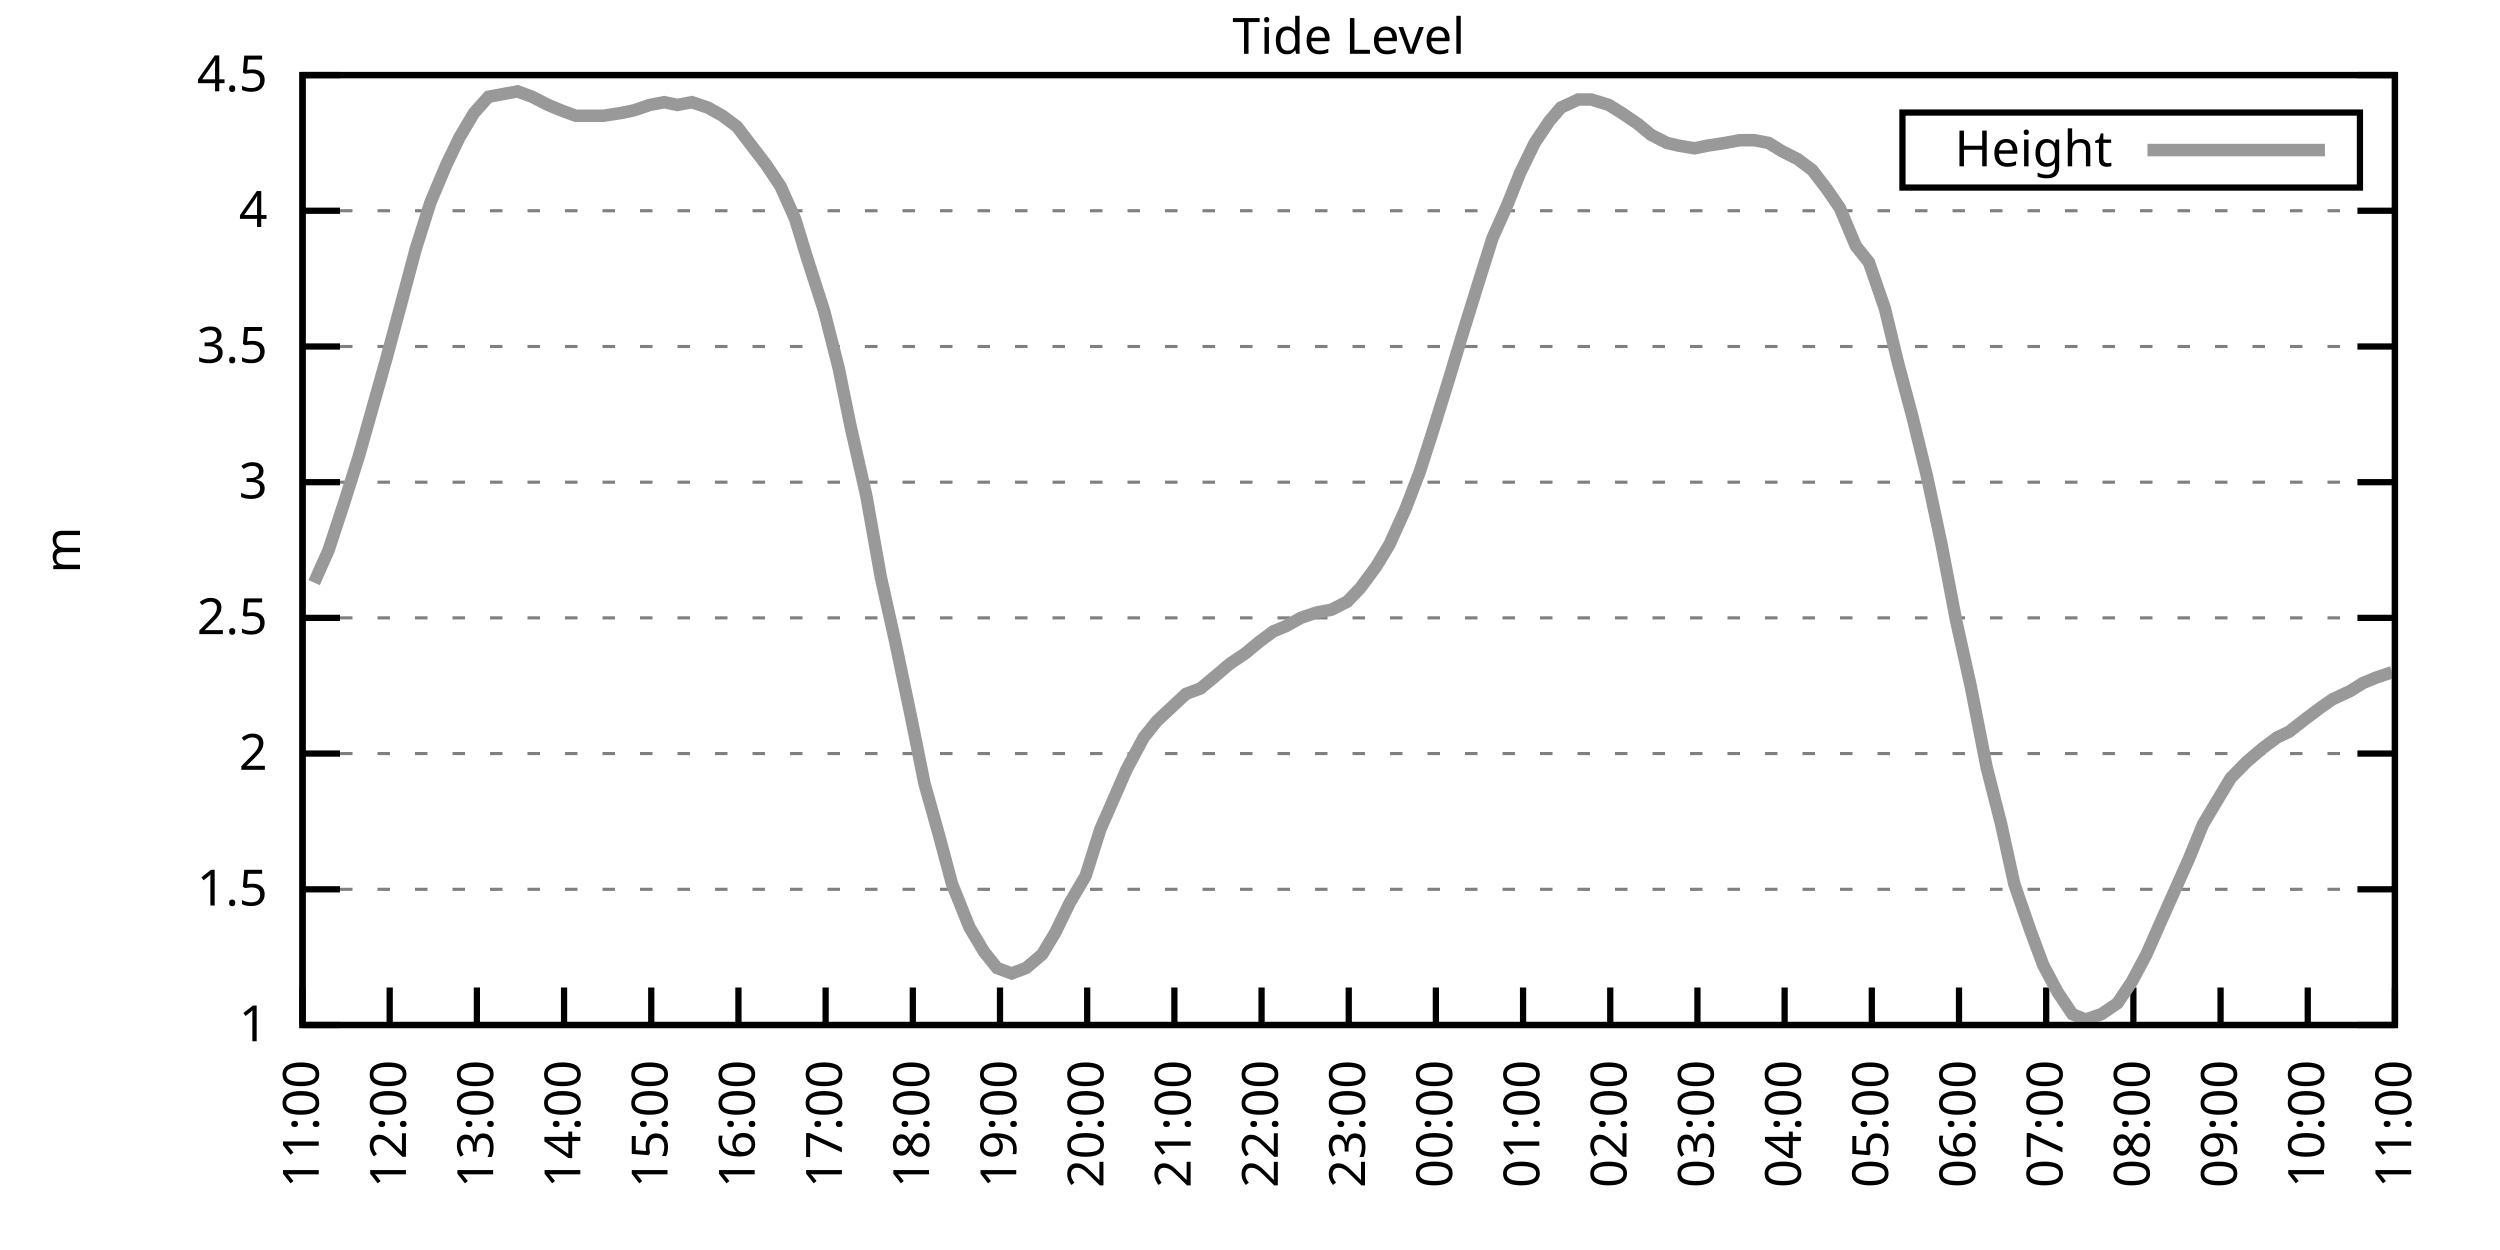
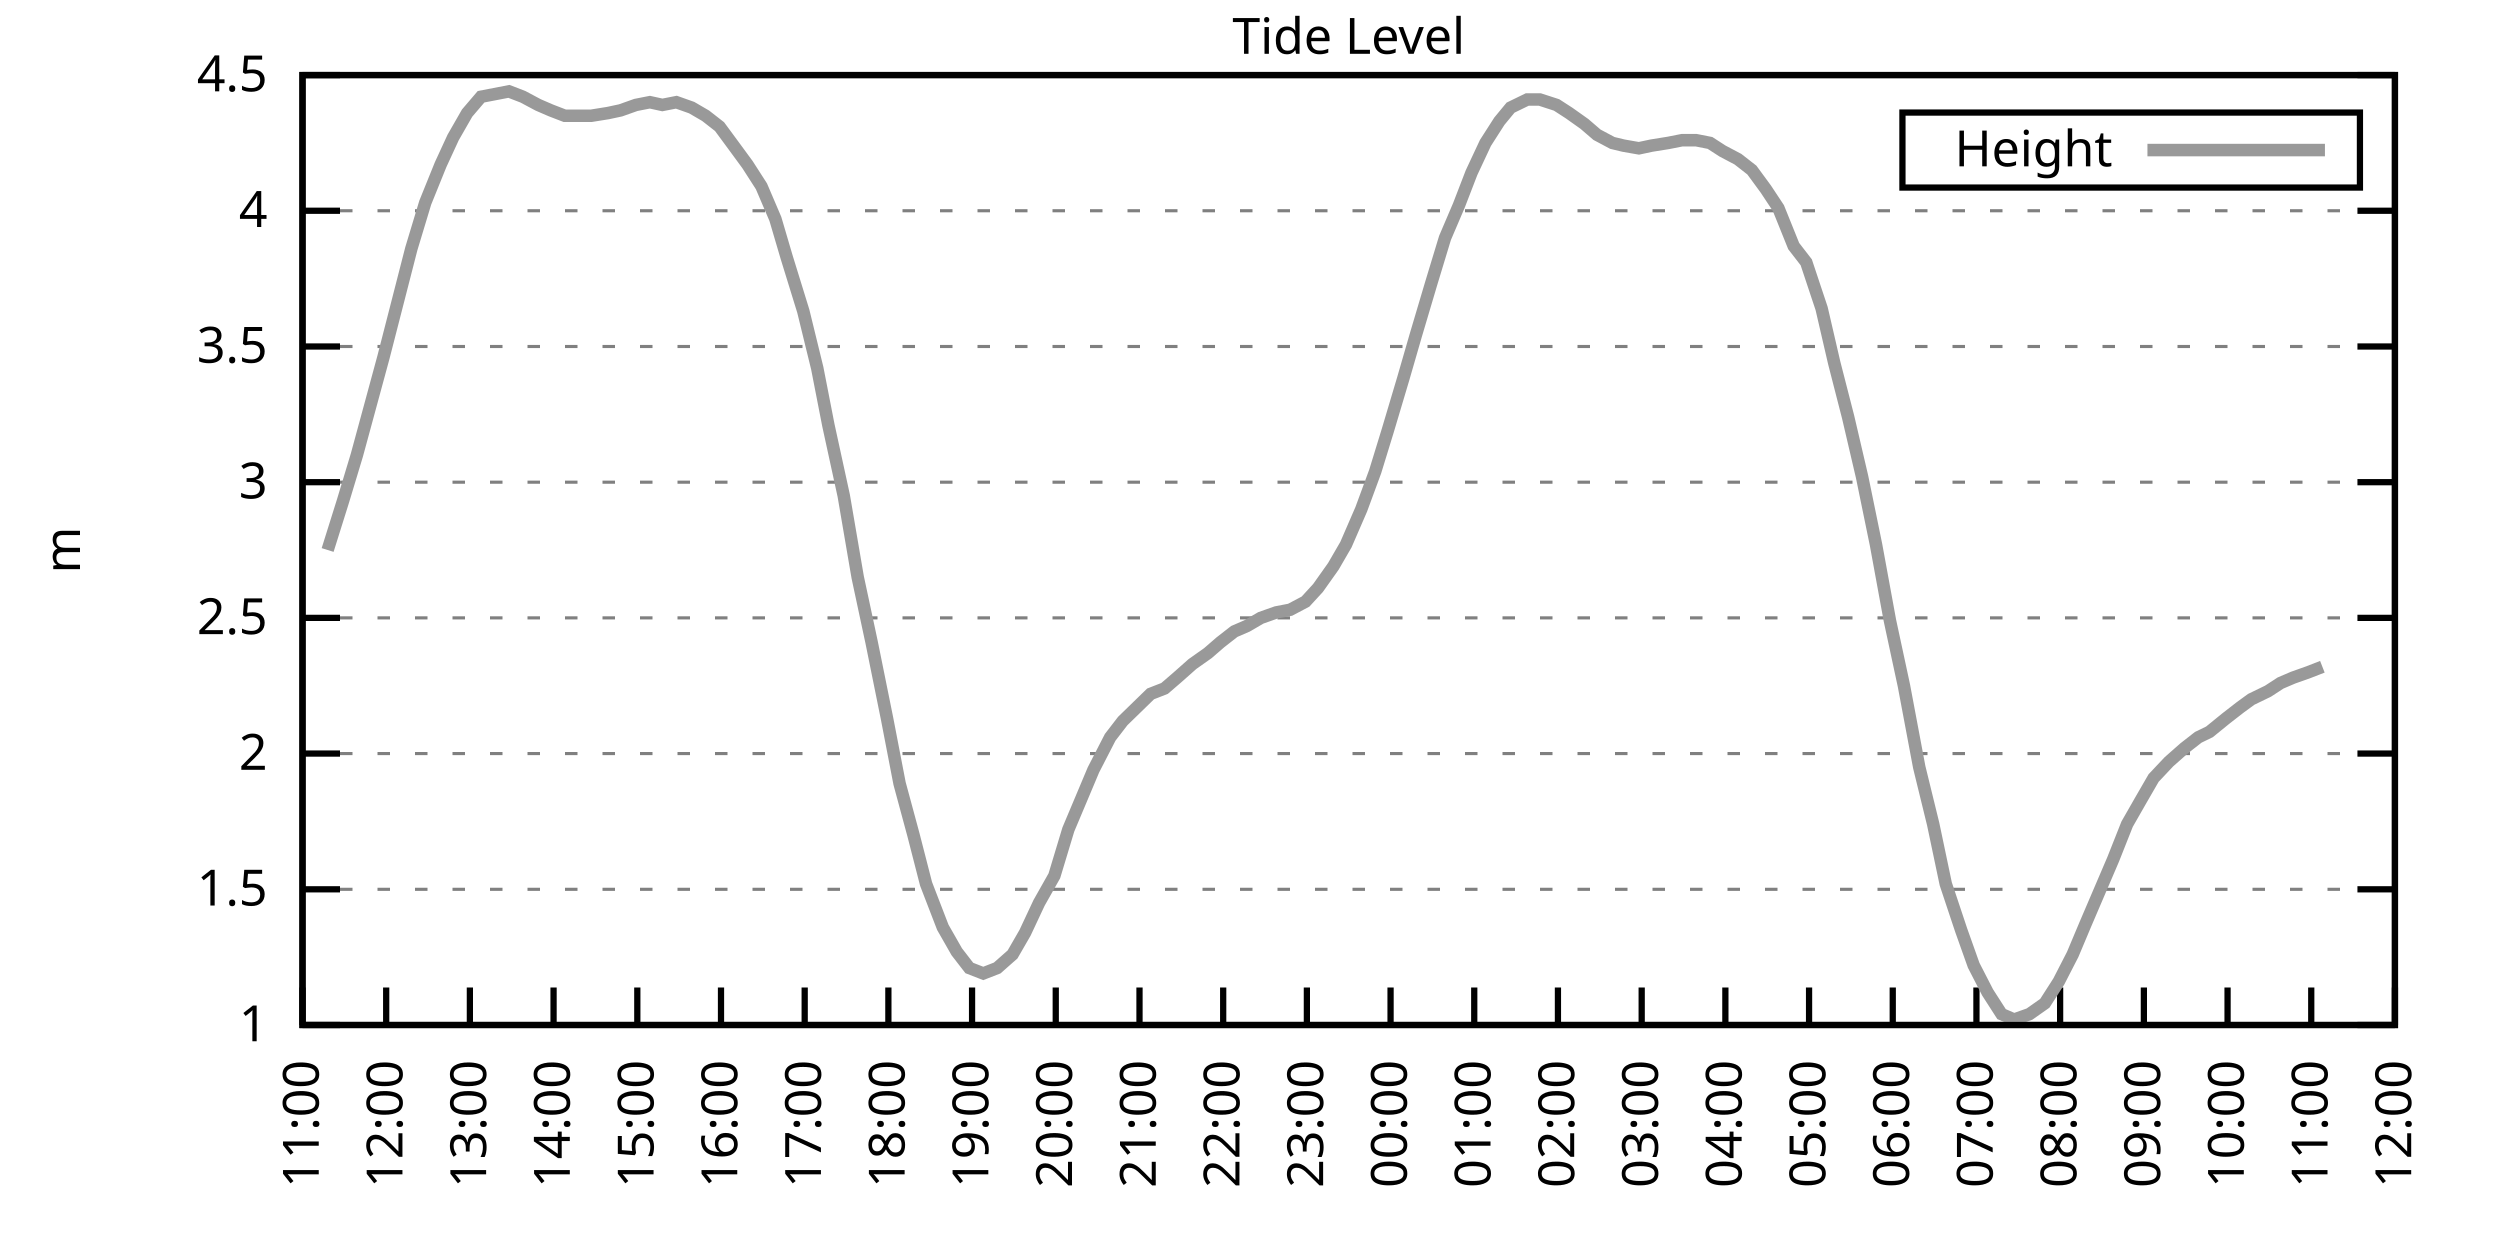
<svg xmlns="http://www.w3.org/2000/svg" xmlns:xlink="http://www.w3.org/1999/xlink" width="400" height="200" viewBox="0 0 400 200">
  <g id="gnuplot_canvas">
    <rect x="0" y="0" width="400" height="200" fill="none" />
    <defs>
      <circle id="gpDot" r="0.5" stroke-width="0.5" stroke="currentColor" />
      <path id="gpPt0" stroke-width="0.333" stroke="currentColor" d="M-1,0 h2 M0,-1 v2" />
      <path id="gpPt1" stroke-width="0.333" stroke="currentColor" d="M-1,-1 L1,1 M1,-1 L-1,1" />
      <path id="gpPt2" stroke-width="0.333" stroke="currentColor" d="M-1,0 L1,0 M0,-1 L0,1 M-1,-1 L1,1 M-1,1 L1,-1" />
      <rect id="gpPt3" stroke-width="0.333" stroke="currentColor" x="-1" y="-1" width="2" height="2" />
      <rect id="gpPt4" stroke-width="0.333" stroke="currentColor" fill="currentColor" x="-1" y="-1" width="2" height="2" />
      <circle id="gpPt5" stroke-width="0.333" stroke="currentColor" cx="0" cy="0" r="1" />
      <use xlink:href="#gpPt5" id="gpPt6" fill="currentColor" stroke="none" />
      <path id="gpPt7" stroke-width="0.333" stroke="currentColor" d="M0,-1.33 L-1.33,0.67 L1.33,0.67 z" />
      <use xlink:href="#gpPt7" id="gpPt8" fill="currentColor" stroke="none" />
      <use xlink:href="#gpPt7" id="gpPt9" stroke="currentColor" transform="rotate(180)" />
      <use xlink:href="#gpPt9" id="gpPt10" fill="currentColor" stroke="none" />
      <use xlink:href="#gpPt3" id="gpPt11" stroke="currentColor" transform="rotate(45)" />
      <use xlink:href="#gpPt11" id="gpPt12" fill="currentColor" stroke="none" />
      <path id="gpPt13" stroke-width="0.333" stroke="currentColor" d="M0,1.330 L1.265,0.411 L0.782,-1.067 L-0.782,-1.076 L-1.265,0.411 z" />
      <use xlink:href="#gpPt13" id="gpPt14" fill="currentColor" stroke="none" />
      <filter id="textbox" filterUnits="objectBoundingBox" x="0" y="0" height="1" width="1">
        <feFlood flood-color="white" flood-opacity="1" result="bgnd" />
        <feComposite in="SourceGraphic" in2="bgnd" operator="atop" />
      </filter>
      <filter id="greybox" filterUnits="objectBoundingBox" x="0" y="0" height="1" width="1">
        <feFlood flood-color="lightgrey" flood-opacity="1" result="grey" />
        <feComposite in="SourceGraphic" in2="grey" operator="atop" />
      </filter>
    </defs>
    <g fill="none" color="white" stroke="currentColor" stroke-width="1.00" stroke-linecap="butt" stroke-linejoin="miter">
</g>
    <g fill="none" color="black" stroke="currentColor" stroke-width="1.00" stroke-linecap="butt" stroke-linejoin="miter">
      <g stroke="none" shape-rendering="crispEdges">
        <polygon fill="rgb(255, 255, 255)" points="48.40,164.00 383.18,164.00 383.18,12.02 48.40,12.02 " />
      </g>
    </g>
    <g fill="none" color="black" stroke="currentColor" stroke-width="1.00" stroke-linecap="butt" stroke-linejoin="miter">
</g>
    <g fill="none" color="black" stroke="black" stroke-width="0.50" stroke-linecap="butt" stroke-linejoin="miter">
</g>
    <g fill="none" color="gray" stroke="currentColor" stroke-width="0.50" stroke-linecap="butt" stroke-linejoin="miter">
      <path stroke="gray" stroke-dasharray="2,4" class="gridline" d="M48.40,164.00 L383.19,164.00  " />
    </g>
    <g fill="none" color="gray" stroke="gray" stroke-width="1.00" stroke-linecap="butt" stroke-linejoin="miter">
</g>
    <g fill="none" color="black" stroke="currentColor" stroke-width="1.00" stroke-linecap="butt" stroke-linejoin="miter">
      <path stroke="black" d="M48.40,164.00 L54.40,164.00 M383.19,164.00 L377.19,164.00  " />
      <g transform="translate(42.80,166.60)" stroke="none" fill="black" font-family="Sans" font-size="8.00" text-anchor="end">
        <text>
          <tspan font-family="Sans"> 1</tspan>
        </text>
      </g>
    </g>
    <g fill="none" color="black" stroke="currentColor" stroke-width="1.00" stroke-linecap="butt" stroke-linejoin="miter">
</g>
    <g fill="none" color="black" stroke="black" stroke-width="0.50" stroke-linecap="butt" stroke-linejoin="miter">
</g>
    <g fill="none" color="gray" stroke="currentColor" stroke-width="0.50" stroke-linecap="butt" stroke-linejoin="miter">
      <path stroke="gray" stroke-dasharray="2,4" class="gridline" d="M48.40,142.29 L383.19,142.29  " />
    </g>
    <g fill="none" color="gray" stroke="gray" stroke-width="1.00" stroke-linecap="butt" stroke-linejoin="miter">
</g>
    <g fill="none" color="black" stroke="currentColor" stroke-width="1.00" stroke-linecap="butt" stroke-linejoin="miter">
      <path stroke="black" d="M48.40,142.29 L54.40,142.29 M383.19,142.29 L377.19,142.29  " />
      <g transform="translate(42.80,144.89)" stroke="none" fill="black" font-family="Sans" font-size="8.00" text-anchor="end">
        <text>
          <tspan font-family="Sans"> 1.5</tspan>
        </text>
      </g>
    </g>
    <g fill="none" color="black" stroke="currentColor" stroke-width="1.00" stroke-linecap="butt" stroke-linejoin="miter">
</g>
    <g fill="none" color="black" stroke="black" stroke-width="0.50" stroke-linecap="butt" stroke-linejoin="miter">
</g>
    <g fill="none" color="gray" stroke="currentColor" stroke-width="0.50" stroke-linecap="butt" stroke-linejoin="miter">
      <path stroke="gray" stroke-dasharray="2,4" class="gridline" d="M48.40,120.57 L383.19,120.57  " />
    </g>
    <g fill="none" color="gray" stroke="gray" stroke-width="1.00" stroke-linecap="butt" stroke-linejoin="miter">
</g>
    <g fill="none" color="black" stroke="currentColor" stroke-width="1.00" stroke-linecap="butt" stroke-linejoin="miter">
      <path stroke="black" d="M48.40,120.57 L54.40,120.57 M383.19,120.57 L377.19,120.57  " />
      <g transform="translate(42.80,123.17)" stroke="none" fill="black" font-family="Sans" font-size="8.00" text-anchor="end">
        <text>
          <tspan font-family="Sans"> 2</tspan>
        </text>
      </g>
    </g>
    <g fill="none" color="black" stroke="currentColor" stroke-width="1.00" stroke-linecap="butt" stroke-linejoin="miter">
</g>
    <g fill="none" color="black" stroke="black" stroke-width="0.50" stroke-linecap="butt" stroke-linejoin="miter">
</g>
    <g fill="none" color="gray" stroke="currentColor" stroke-width="0.50" stroke-linecap="butt" stroke-linejoin="miter">
      <path stroke="gray" stroke-dasharray="2,4" class="gridline" d="M48.40,98.86 L383.19,98.86  " />
    </g>
    <g fill="none" color="gray" stroke="gray" stroke-width="1.00" stroke-linecap="butt" stroke-linejoin="miter">
</g>
    <g fill="none" color="black" stroke="currentColor" stroke-width="1.00" stroke-linecap="butt" stroke-linejoin="miter">
      <path stroke="black" d="M48.40,98.86 L54.40,98.86 M383.19,98.86 L377.19,98.86  " />
      <g transform="translate(42.80,101.46)" stroke="none" fill="black" font-family="Sans" font-size="8.00" text-anchor="end">
        <text>
          <tspan font-family="Sans"> 2.5</tspan>
        </text>
      </g>
    </g>
    <g fill="none" color="black" stroke="currentColor" stroke-width="1.00" stroke-linecap="butt" stroke-linejoin="miter">
</g>
    <g fill="none" color="black" stroke="black" stroke-width="0.50" stroke-linecap="butt" stroke-linejoin="miter">
</g>
    <g fill="none" color="gray" stroke="currentColor" stroke-width="0.50" stroke-linecap="butt" stroke-linejoin="miter">
      <path stroke="gray" stroke-dasharray="2,4" class="gridline" d="M48.40,77.15 L383.19,77.15  " />
    </g>
    <g fill="none" color="gray" stroke="gray" stroke-width="1.00" stroke-linecap="butt" stroke-linejoin="miter">
</g>
    <g fill="none" color="black" stroke="currentColor" stroke-width="1.00" stroke-linecap="butt" stroke-linejoin="miter">
      <path stroke="black" d="M48.40,77.15 L54.40,77.15 M383.19,77.15 L377.19,77.15  " />
      <g transform="translate(42.80,79.75)" stroke="none" fill="black" font-family="Sans" font-size="8.00" text-anchor="end">
        <text>
          <tspan font-family="Sans"> 3</tspan>
        </text>
      </g>
    </g>
    <g fill="none" color="black" stroke="currentColor" stroke-width="1.00" stroke-linecap="butt" stroke-linejoin="miter">
</g>
    <g fill="none" color="black" stroke="black" stroke-width="0.50" stroke-linecap="butt" stroke-linejoin="miter">
</g>
    <g fill="none" color="gray" stroke="currentColor" stroke-width="0.50" stroke-linecap="butt" stroke-linejoin="miter">
      <path stroke="gray" stroke-dasharray="2,4" class="gridline" d="M48.40,55.44 L383.19,55.44  " />
    </g>
    <g fill="none" color="gray" stroke="gray" stroke-width="1.00" stroke-linecap="butt" stroke-linejoin="miter">
</g>
    <g fill="none" color="black" stroke="currentColor" stroke-width="1.00" stroke-linecap="butt" stroke-linejoin="miter">
      <path stroke="black" d="M48.40,55.44 L54.40,55.44 M383.19,55.44 L377.19,55.44  " />
      <g transform="translate(42.80,58.04)" stroke="none" fill="black" font-family="Sans" font-size="8.00" text-anchor="end">
        <text>
          <tspan font-family="Sans"> 3.5</tspan>
        </text>
      </g>
    </g>
    <g fill="none" color="black" stroke="currentColor" stroke-width="1.00" stroke-linecap="butt" stroke-linejoin="miter">
</g>
    <g fill="none" color="black" stroke="black" stroke-width="0.50" stroke-linecap="butt" stroke-linejoin="miter">
</g>
    <g fill="none" color="gray" stroke="currentColor" stroke-width="0.50" stroke-linecap="butt" stroke-linejoin="miter">
      <path stroke="gray" stroke-dasharray="2,4" class="gridline" d="M48.40,33.72 L383.19,33.72  " />
    </g>
    <g fill="none" color="gray" stroke="gray" stroke-width="1.00" stroke-linecap="butt" stroke-linejoin="miter">
</g>
    <g fill="none" color="black" stroke="currentColor" stroke-width="1.00" stroke-linecap="butt" stroke-linejoin="miter">
      <path stroke="black" d="M48.40,33.72 L54.40,33.72 M383.19,33.72 L377.19,33.72  " />
      <g transform="translate(42.80,36.32)" stroke="none" fill="black" font-family="Sans" font-size="8.00" text-anchor="end">
        <text>
          <tspan font-family="Sans"> 4</tspan>
        </text>
      </g>
    </g>
    <g fill="none" color="black" stroke="currentColor" stroke-width="1.00" stroke-linecap="butt" stroke-linejoin="miter">
</g>
    <g fill="none" color="black" stroke="black" stroke-width="0.50" stroke-linecap="butt" stroke-linejoin="miter">
</g>
    <g fill="none" color="gray" stroke="currentColor" stroke-width="0.50" stroke-linecap="butt" stroke-linejoin="miter">
      <path stroke="gray" stroke-dasharray="2,4" class="gridline" d="M48.40,12.01 L383.19,12.01  " />
    </g>
    <g fill="none" color="gray" stroke="gray" stroke-width="1.00" stroke-linecap="butt" stroke-linejoin="miter">
</g>
    <g fill="none" color="black" stroke="currentColor" stroke-width="1.00" stroke-linecap="butt" stroke-linejoin="miter">
      <path stroke="black" d="M48.40,12.01 L54.40,12.01 M383.19,12.01 L377.19,12.01  " />
      <g transform="translate(42.80,14.61)" stroke="none" fill="black" font-family="Sans" font-size="8.00" text-anchor="end">
        <text>
          <tspan font-family="Sans"> 4.5</tspan>
        </text>
      </g>
    </g>
    <g fill="none" color="black" stroke="currentColor" stroke-width="1.00" stroke-linecap="butt" stroke-linejoin="miter">
      <path stroke="black" d="M48.40,164.00 L48.40,158.00  " />
      <g transform="translate(51.00,169.60) rotate(270.00)" stroke="none" fill="black" font-family="Sans" font-size="8.00" text-anchor="end">
        <text>
          <tspan font-family="Sans">11:00</tspan>
        </text>
      </g>
    </g>
    <g fill="none" color="black" stroke="currentColor" stroke-width="1.00" stroke-linecap="butt" stroke-linejoin="miter">
-       <path stroke="black" d="M62.35,164.00 L62.35,158.00  " />
-       <g transform="translate(64.95,169.60) rotate(270.00)" stroke="none" fill="black" font-family="Sans" font-size="8.00" text-anchor="end">
+       <path stroke="black" d="M61.79,164.00 L61.79,158.00  " />
+       <g transform="translate(64.39,169.60) rotate(270.00)" stroke="none" fill="black" font-family="Sans" font-size="8.00" text-anchor="end">
        <text>
          <tspan font-family="Sans">12:00</tspan>
        </text>
      </g>
    </g>
    <g fill="none" color="black" stroke="currentColor" stroke-width="1.00" stroke-linecap="butt" stroke-linejoin="miter">
-       <path stroke="black" d="M76.30,164.00 L76.30,158.00  " />
-       <g transform="translate(78.90,169.60) rotate(270.00)" stroke="none" fill="black" font-family="Sans" font-size="8.00" text-anchor="end">
+       <path stroke="black" d="M75.18,164.00 L75.18,158.00  " />
+       <g transform="translate(77.78,169.60) rotate(270.00)" stroke="none" fill="black" font-family="Sans" font-size="8.00" text-anchor="end">
        <text>
          <tspan font-family="Sans">13:00</tspan>
        </text>
      </g>
    </g>
    <g fill="none" color="black" stroke="currentColor" stroke-width="1.00" stroke-linecap="butt" stroke-linejoin="miter">
-       <path stroke="black" d="M90.25,164.00 L90.25,158.00  " />
-       <g transform="translate(92.85,169.60) rotate(270.00)" stroke="none" fill="black" font-family="Sans" font-size="8.00" text-anchor="end">
+       <path stroke="black" d="M88.57,164.00 L88.57,158.00  " />
+       <g transform="translate(91.17,169.60) rotate(270.00)" stroke="none" fill="black" font-family="Sans" font-size="8.00" text-anchor="end">
        <text>
          <tspan font-family="Sans">14:00</tspan>
        </text>
      </g>
    </g>
    <g fill="none" color="black" stroke="currentColor" stroke-width="1.00" stroke-linecap="butt" stroke-linejoin="miter">
-       <path stroke="black" d="M104.20,164.00 L104.20,158.00  " />
-       <g transform="translate(106.80,169.60) rotate(270.00)" stroke="none" fill="black" font-family="Sans" font-size="8.00" text-anchor="end">
+       <path stroke="black" d="M101.97,164.00 L101.97,158.00  " />
+       <g transform="translate(104.57,169.60) rotate(270.00)" stroke="none" fill="black" font-family="Sans" font-size="8.00" text-anchor="end">
        <text>
          <tspan font-family="Sans">15:00</tspan>
        </text>
      </g>
    </g>
    <g fill="none" color="black" stroke="currentColor" stroke-width="1.00" stroke-linecap="butt" stroke-linejoin="miter">
-       <path stroke="black" d="M118.15,164.00 L118.15,158.00  " />
-       <g transform="translate(120.75,169.60) rotate(270.00)" stroke="none" fill="black" font-family="Sans" font-size="8.00" text-anchor="end">
+       <path stroke="black" d="M115.36,164.00 L115.36,158.00  " />
+       <g transform="translate(117.96,169.60) rotate(270.00)" stroke="none" fill="black" font-family="Sans" font-size="8.00" text-anchor="end">
        <text>
          <tspan font-family="Sans">16:00</tspan>
        </text>
      </g>
    </g>
    <g fill="none" color="black" stroke="currentColor" stroke-width="1.00" stroke-linecap="butt" stroke-linejoin="miter">
-       <path stroke="black" d="M132.10,164.00 L132.10,158.00  " />
-       <g transform="translate(134.70,169.60) rotate(270.00)" stroke="none" fill="black" font-family="Sans" font-size="8.00" text-anchor="end">
+       <path stroke="black" d="M128.75,164.00 L128.75,158.00  " />
+       <g transform="translate(131.35,169.60) rotate(270.00)" stroke="none" fill="black" font-family="Sans" font-size="8.00" text-anchor="end">
        <text>
          <tspan font-family="Sans">17:00</tspan>
        </text>
      </g>
    </g>
    <g fill="none" color="black" stroke="currentColor" stroke-width="1.00" stroke-linecap="butt" stroke-linejoin="miter">
-       <path stroke="black" d="M146.05,164.00 L146.05,158.00  " />
-       <g transform="translate(148.65,169.60) rotate(270.00)" stroke="none" fill="black" font-family="Sans" font-size="8.00" text-anchor="end">
+       <path stroke="black" d="M142.14,164.00 L142.14,158.00  " />
+       <g transform="translate(144.74,169.60) rotate(270.00)" stroke="none" fill="black" font-family="Sans" font-size="8.00" text-anchor="end">
        <text>
          <tspan font-family="Sans">18:00</tspan>
        </text>
      </g>
    </g>
    <g fill="none" color="black" stroke="currentColor" stroke-width="1.00" stroke-linecap="butt" stroke-linejoin="miter">
-       <path stroke="black" d="M160.00,164.00 L160.00,158.00  " />
-       <g transform="translate(162.60,169.60) rotate(270.00)" stroke="none" fill="black" font-family="Sans" font-size="8.00" text-anchor="end">
+       <path stroke="black" d="M155.53,164.00 L155.53,158.00  " />
+       <g transform="translate(158.13,169.60) rotate(270.00)" stroke="none" fill="black" font-family="Sans" font-size="8.00" text-anchor="end">
        <text>
          <tspan font-family="Sans">19:00</tspan>
        </text>
      </g>
    </g>
    <g fill="none" color="black" stroke="currentColor" stroke-width="1.00" stroke-linecap="butt" stroke-linejoin="miter">
-       <path stroke="black" d="M173.95,164.00 L173.95,158.00  " />
-       <g transform="translate(176.55,169.60) rotate(270.00)" stroke="none" fill="black" font-family="Sans" font-size="8.00" text-anchor="end">
+       <path stroke="black" d="M168.92,164.00 L168.92,158.00  " />
+       <g transform="translate(171.52,169.60) rotate(270.00)" stroke="none" fill="black" font-family="Sans" font-size="8.00" text-anchor="end">
        <text>
          <tspan font-family="Sans">20:00</tspan>
        </text>
      </g>
    </g>
    <g fill="none" color="black" stroke="currentColor" stroke-width="1.00" stroke-linecap="butt" stroke-linejoin="miter">
-       <path stroke="black" d="M187.90,164.00 L187.90,158.00  " />
-       <g transform="translate(190.50,169.60) rotate(270.00)" stroke="none" fill="black" font-family="Sans" font-size="8.00" text-anchor="end">
+       <path stroke="black" d="M182.32,164.00 L182.32,158.00  " />
+       <g transform="translate(184.92,169.60) rotate(270.00)" stroke="none" fill="black" font-family="Sans" font-size="8.00" text-anchor="end">
        <text>
          <tspan font-family="Sans">21:00</tspan>
        </text>
      </g>
    </g>
    <g fill="none" color="black" stroke="currentColor" stroke-width="1.00" stroke-linecap="butt" stroke-linejoin="miter">
-       <path stroke="black" d="M201.85,164.00 L201.85,158.00  " />
-       <g transform="translate(204.45,169.60) rotate(270.00)" stroke="none" fill="black" font-family="Sans" font-size="8.00" text-anchor="end">
+       <path stroke="black" d="M195.71,164.00 L195.71,158.00  " />
+       <g transform="translate(198.31,169.60) rotate(270.00)" stroke="none" fill="black" font-family="Sans" font-size="8.00" text-anchor="end">
        <text>
          <tspan font-family="Sans">22:00</tspan>
        </text>
      </g>
    </g>
    <g fill="none" color="black" stroke="currentColor" stroke-width="1.00" stroke-linecap="butt" stroke-linejoin="miter">
-       <path stroke="black" d="M215.80,164.00 L215.80,158.00  " />
-       <g transform="translate(218.40,169.60) rotate(270.00)" stroke="none" fill="black" font-family="Sans" font-size="8.00" text-anchor="end">
+       <path stroke="black" d="M209.10,164.00 L209.10,158.00  " />
+       <g transform="translate(211.70,169.60) rotate(270.00)" stroke="none" fill="black" font-family="Sans" font-size="8.00" text-anchor="end">
        <text>
          <tspan font-family="Sans">23:00</tspan>
        </text>
      </g>
    </g>
    <g fill="none" color="black" stroke="currentColor" stroke-width="1.00" stroke-linecap="butt" stroke-linejoin="miter">
-       <path stroke="black" d="M229.74,164.00 L229.74,158.00  " />
-       <g transform="translate(232.34,169.60) rotate(270.00)" stroke="none" fill="black" font-family="Sans" font-size="8.00" text-anchor="end">
+       <path stroke="black" d="M222.49,164.00 L222.49,158.00  " />
+       <g transform="translate(225.09,169.60) rotate(270.00)" stroke="none" fill="black" font-family="Sans" font-size="8.00" text-anchor="end">
        <text>
          <tspan font-family="Sans">00:00</tspan>
        </text>
      </g>
    </g>
    <g fill="none" color="black" stroke="currentColor" stroke-width="1.00" stroke-linecap="butt" stroke-linejoin="miter">
-       <path stroke="black" d="M243.69,164.00 L243.69,158.00  " />
-       <g transform="translate(246.29,169.60) rotate(270.00)" stroke="none" fill="black" font-family="Sans" font-size="8.00" text-anchor="end">
+       <path stroke="black" d="M235.88,164.00 L235.88,158.00  " />
+       <g transform="translate(238.48,169.60) rotate(270.00)" stroke="none" fill="black" font-family="Sans" font-size="8.00" text-anchor="end">
        <text>
          <tspan font-family="Sans">01:00</tspan>
        </text>
      </g>
    </g>
    <g fill="none" color="black" stroke="currentColor" stroke-width="1.00" stroke-linecap="butt" stroke-linejoin="miter">
-       <path stroke="black" d="M257.64,164.00 L257.64,158.00  " />
-       <g transform="translate(260.24,169.60) rotate(270.00)" stroke="none" fill="black" font-family="Sans" font-size="8.00" text-anchor="end">
+       <path stroke="black" d="M249.27,164.00 L249.27,158.00  " />
+       <g transform="translate(251.87,169.60) rotate(270.00)" stroke="none" fill="black" font-family="Sans" font-size="8.00" text-anchor="end">
        <text>
          <tspan font-family="Sans">02:00</tspan>
        </text>
      </g>
    </g>
    <g fill="none" color="black" stroke="currentColor" stroke-width="1.00" stroke-linecap="butt" stroke-linejoin="miter">
-       <path stroke="black" d="M271.59,164.00 L271.59,158.00  " />
-       <g transform="translate(274.19,169.60) rotate(270.00)" stroke="none" fill="black" font-family="Sans" font-size="8.00" text-anchor="end">
+       <path stroke="black" d="M262.67,164.00 L262.67,158.00  " />
+       <g transform="translate(265.27,169.60) rotate(270.00)" stroke="none" fill="black" font-family="Sans" font-size="8.00" text-anchor="end">
        <text>
          <tspan font-family="Sans">03:00</tspan>
        </text>
      </g>
    </g>
    <g fill="none" color="black" stroke="currentColor" stroke-width="1.00" stroke-linecap="butt" stroke-linejoin="miter">
-       <path stroke="black" d="M285.54,164.00 L285.54,158.00  " />
-       <g transform="translate(288.14,169.60) rotate(270.00)" stroke="none" fill="black" font-family="Sans" font-size="8.00" text-anchor="end">
+       <path stroke="black" d="M276.06,164.00 L276.06,158.00  " />
+       <g transform="translate(278.66,169.60) rotate(270.00)" stroke="none" fill="black" font-family="Sans" font-size="8.00" text-anchor="end">
        <text>
          <tspan font-family="Sans">04:00</tspan>
        </text>
      </g>
    </g>
    <g fill="none" color="black" stroke="currentColor" stroke-width="1.00" stroke-linecap="butt" stroke-linejoin="miter">
-       <path stroke="black" d="M299.49,164.00 L299.49,158.00  " />
-       <g transform="translate(302.09,169.60) rotate(270.00)" stroke="none" fill="black" font-family="Sans" font-size="8.00" text-anchor="end">
+       <path stroke="black" d="M289.45,164.00 L289.45,158.00  " />
+       <g transform="translate(292.05,169.60) rotate(270.00)" stroke="none" fill="black" font-family="Sans" font-size="8.00" text-anchor="end">
        <text>
          <tspan font-family="Sans">05:00</tspan>
        </text>
      </g>
    </g>
    <g fill="none" color="black" stroke="currentColor" stroke-width="1.00" stroke-linecap="butt" stroke-linejoin="miter">
-       <path stroke="black" d="M313.44,164.00 L313.44,158.00  " />
-       <g transform="translate(316.04,169.60) rotate(270.00)" stroke="none" fill="black" font-family="Sans" font-size="8.00" text-anchor="end">
+       <path stroke="black" d="M302.84,164.00 L302.84,158.00  " />
+       <g transform="translate(305.44,169.60) rotate(270.00)" stroke="none" fill="black" font-family="Sans" font-size="8.00" text-anchor="end">
        <text>
          <tspan font-family="Sans">06:00</tspan>
        </text>
      </g>
    </g>
    <g fill="none" color="black" stroke="currentColor" stroke-width="1.00" stroke-linecap="butt" stroke-linejoin="miter">
-       <path stroke="black" d="M327.39,164.00 L327.39,158.00  " />
-       <g transform="translate(329.99,169.60) rotate(270.00)" stroke="none" fill="black" font-family="Sans" font-size="8.00" text-anchor="end">
+       <path stroke="black" d="M316.23,164.00 L316.23,158.00  " />
+       <g transform="translate(318.83,169.60) rotate(270.00)" stroke="none" fill="black" font-family="Sans" font-size="8.00" text-anchor="end">
        <text>
          <tspan font-family="Sans">07:00</tspan>
        </text>
      </g>
    </g>
    <g fill="none" color="black" stroke="currentColor" stroke-width="1.00" stroke-linecap="butt" stroke-linejoin="miter">
-       <path stroke="black" d="M341.34,164.00 L341.34,158.00  " />
-       <g transform="translate(343.94,169.60) rotate(270.00)" stroke="none" fill="black" font-family="Sans" font-size="8.00" text-anchor="end">
+       <path stroke="black" d="M329.62,164.00 L329.62,158.00  " />
+       <g transform="translate(332.22,169.60) rotate(270.00)" stroke="none" fill="black" font-family="Sans" font-size="8.00" text-anchor="end">
        <text>
          <tspan font-family="Sans">08:00</tspan>
        </text>
      </g>
    </g>
    <g fill="none" color="black" stroke="currentColor" stroke-width="1.00" stroke-linecap="butt" stroke-linejoin="miter">
-       <path stroke="black" d="M355.29,164.00 L355.29,158.00  " />
-       <g transform="translate(357.89,169.60) rotate(270.00)" stroke="none" fill="black" font-family="Sans" font-size="8.00" text-anchor="end">
+       <path stroke="black" d="M343.02,164.00 L343.02,158.00  " />
+       <g transform="translate(345.62,169.60) rotate(270.00)" stroke="none" fill="black" font-family="Sans" font-size="8.00" text-anchor="end">
        <text>
          <tspan font-family="Sans">09:00</tspan>
        </text>
      </g>
    </g>
    <g fill="none" color="black" stroke="currentColor" stroke-width="1.00" stroke-linecap="butt" stroke-linejoin="miter">
-       <path stroke="black" d="M369.24,164.00 L369.24,158.00  " />
-       <g transform="translate(371.84,169.60) rotate(270.00)" stroke="none" fill="black" font-family="Sans" font-size="8.00" text-anchor="end">
+       <path stroke="black" d="M356.41,164.00 L356.41,158.00  " />
+       <g transform="translate(359.01,169.60) rotate(270.00)" stroke="none" fill="black" font-family="Sans" font-size="8.00" text-anchor="end">
        <text>
          <tspan font-family="Sans">10:00</tspan>
+         </text>
+       </g>
+     </g>
+     <g fill="none" color="black" stroke="currentColor" stroke-width="1.00" stroke-linecap="butt" stroke-linejoin="miter">
+       <path stroke="black" d="M369.80,164.00 L369.80,158.00  " />
+       <g transform="translate(372.40,169.60) rotate(270.00)" stroke="none" fill="black" font-family="Sans" font-size="8.00" text-anchor="end">
+         <text>
+           <tspan font-family="Sans">11:00</tspan>
        </text>
      </g>
    </g>
    <g fill="none" color="black" stroke="currentColor" stroke-width="1.00" stroke-linecap="butt" stroke-linejoin="miter">
      <path stroke="black" d="M383.19,164.00 L383.19,158.00  " />
      <g transform="translate(385.79,169.60) rotate(270.00)" stroke="none" fill="black" font-family="Sans" font-size="8.00" text-anchor="end">
        <text>
-           <tspan font-family="Sans">11:00</tspan>
+           <tspan font-family="Sans">12:00</tspan>
        </text>
      </g>
    </g>
    <g fill="none" color="black" stroke="currentColor" stroke-width="1.00" stroke-linecap="butt" stroke-linejoin="miter">
</g>
    <g fill="none" color="black" stroke="currentColor" stroke-width="1.00" stroke-linecap="butt" stroke-linejoin="miter">
      <path stroke="black" d="M48.40,12.01 L48.40,164.00 L383.19,164.00 L383.19,12.01 L48.40,12.01 Z  " />
    </g>
    <g fill="none" color="black" stroke="currentColor" stroke-width="1.00" stroke-linecap="butt" stroke-linejoin="miter">
</g>
    <g fill="none" color="black" stroke="currentColor" stroke-width="1.00" stroke-linecap="butt" stroke-linejoin="miter">
      <path stroke="black" d="M304.39,30.01 L304.39,18.01 L377.59,18.01 L377.59,30.01 L304.39,30.01 Z  " />
    </g>
    <g id="Tide_level_plot_1">
      <g fill="none" color="white" stroke="black" stroke-width="2.00" stroke-linecap="butt" stroke-linejoin="miter">
</g>
      <g fill="none" color="black" stroke="currentColor" stroke-width="2.00" stroke-linecap="butt" stroke-linejoin="miter">
        <g transform="translate(337.99,26.61)" stroke="none" fill="black" font-family="Sans" font-size="8.00" text-anchor="end">
          <text>
            <tspan font-family="Sans">Height</tspan>
          </text>
        </g>
      </g>
      <g fill="none" color="black" stroke="currentColor" stroke-width="2.00" stroke-linecap="butt" stroke-linejoin="miter">
-         <path stroke="rgb(153, 153, 153)" d="M343.59,24.01 L371.99,24.01 M50.26,93.22 L52.58,88.00 L55.14,80.19 L57.47,72.81 L59.56,65.42 L61.88,57.17   L64.21,48.49 L66.53,39.80 L68.86,32.42 L71.42,26.34 L73.51,22.00 L75.83,18.09 L78.16,15.48 L80.48,15.05   L82.81,14.62 L85.13,15.48 L87.69,16.79 L89.78,17.66 L92.11,18.52 L94.67,18.52 L96.53,18.52 L99.32,18.09   L101.41,17.66 L103.97,16.79 L106.29,16.35 L108.38,16.79 L110.71,16.35 L113.27,17.22 L115.59,18.52 L117.92,20.26   L120.24,23.30 L122.57,26.34 L124.89,29.81 L127.22,35.03 L129.08,41.11 L131.87,49.79 L134.19,58.91 L136.05,68.03   L138.61,79.32 L140.93,92.35 L143.26,102.77 L145.81,114.93 L147.91,125.35 L150.23,133.60 L152.32,141.42 L155.11,148.37   L157.44,152.28 L159.53,154.88 L161.86,155.75 L164.18,154.88 L166.74,152.71 L168.83,149.24 L171.16,144.46 L173.71,140.12   L176.04,132.73 L178.13,127.96 L180.22,123.18 L183.01,117.97 L185.11,115.36 L187.43,113.19 L189.76,111.02 L192.08,110.15   L194.17,108.42 L196.73,106.24 L199.29,104.51 L201.38,102.77 L203.71,101.03 L205.80,100.16 L208.12,98.86 L210.68,97.99   L213.01,97.56 L215.56,96.26 L217.65,94.08 L220.21,90.61 L222.30,87.14 L224.86,81.49 L227.19,75.41 L229.28,68.90   L231.84,60.65 L233.93,53.70 L236.49,45.45 L238.81,38.07 L241.14,32.85 L243.23,27.64 L245.55,22.87 L247.88,19.39   L249.74,17.22 L252.53,15.92 L254.62,15.92 L257.41,16.79 L259.50,18.09 L262.06,19.83 L264.15,21.56 L266.71,22.87   L268.57,23.30 L271.13,23.73 L273.22,23.30 L276.01,22.87 L278.34,22.43 L280.66,22.43 L282.99,22.87 L285.08,24.17   L287.64,25.47 L289.96,27.21 L292.29,30.25 L294.38,33.29 L296.94,39.37 L299.03,41.97 L301.58,49.36 L303.68,58.04   L306.00,66.73 L308.33,76.28 L310.65,87.14 L312.98,99.30 L315.30,109.72 L317.86,122.75 L320.18,131.86 L322.28,141.42   L324.83,148.80 L326.93,154.45 L329.25,158.79 L331.58,162.26 L333.67,163.13 L336.23,162.26 L338.78,160.53 L341.11,157.05   L343.43,152.71 L345.53,147.93 L350.18,137.51 L352.50,131.86 L354.83,127.96 L356.92,124.48 L359.48,121.88 L362.03,119.71   L364.36,117.97 L366.22,117.10 L369.01,114.93 L371.33,113.19 L373.19,111.89 L375.98,110.59 L378.08,109.28 L380.17,108.42   L382.73,107.55  " />
+         <path stroke="rgb(153, 153, 153)" d="M343.59,24.01 L371.99,24.01 M52.42,88.00 L54.87,80.19 L57.10,72.81 L59.11,65.42 L61.35,57.17 L63.58,48.49   L65.81,39.80 L68.04,32.42 L70.50,26.34 L72.50,22.00 L74.74,18.09 L76.97,15.48 L79.20,15.05 L81.43,14.62   L83.66,15.48 L86.12,16.79 L88.13,17.66 L90.36,18.52 L92.82,18.52 L94.60,18.52 L97.28,18.09 L99.29,17.66   L101.74,16.79 L103.98,16.35 L105.98,16.79 L108.22,16.35 L110.67,17.22 L112.90,18.52 L115.13,20.26 L117.37,23.30   L119.60,26.34 L121.83,29.81 L124.06,35.03 L125.85,41.11 L128.53,49.79 L130.76,58.91 L132.54,68.03 L135.00,79.32   L137.23,92.35 L139.46,102.77 L141.92,114.93 L143.93,125.35 L146.16,133.60 L148.17,141.42 L150.85,148.37 L153.08,152.28   L155.09,154.88 L157.32,155.75 L159.55,154.88 L162.01,152.71 L164.01,149.24 L166.25,144.46 L168.70,140.12 L170.93,132.73   L172.94,127.96 L174.95,123.18 L177.63,117.97 L179.64,115.36 L181.87,113.19 L184.10,111.02 L186.33,110.15 L188.34,108.42   L190.80,106.24 L193.25,104.51 L195.26,102.77 L197.49,101.03 L199.50,100.16 L201.73,98.86 L204.19,97.99 L206.42,97.56   L208.88,96.26 L210.88,94.08 L213.34,90.61 L215.35,87.14 L217.80,81.49 L220.04,75.41 L222.04,68.90 L224.50,60.65   L226.51,53.70 L228.96,45.45 L231.20,38.07 L233.43,32.85 L235.44,27.64 L237.67,22.87 L239.90,19.39 L241.69,17.22   L244.36,15.92 L246.37,15.92 L249.05,16.79 L251.06,18.09 L253.51,19.83 L255.52,21.56 L257.98,22.87 L259.76,23.30   L262.22,23.73 L264.23,23.30 L266.91,22.87 L269.14,22.43 L271.37,22.43 L273.60,22.87 L275.61,24.17 L278.07,25.47   L280.30,27.21 L282.53,30.25 L284.54,33.29 L286.99,39.37 L289.00,41.97 L291.46,49.36 L293.47,58.04 L295.70,66.73   L297.93,76.28 L300.16,87.14 L302.39,99.30 L304.63,109.72 L307.08,122.75 L309.31,131.86 L311.32,141.42 L313.78,148.80   L315.79,154.45 L318.02,158.79 L320.25,162.26 L322.26,163.13 L324.71,162.26 L327.17,160.53 L329.40,157.05 L331.63,152.71   L333.64,147.93 L338.10,137.51 L340.34,131.86 L342.57,127.96 L344.58,124.48 L347.03,121.88 L349.49,119.71 L351.72,117.97   L353.51,117.10 L356.18,114.93 L358.42,113.19 L360.20,111.89 L362.88,110.59 L364.89,109.28 L366.90,108.42 L369.35,107.55   L371.58,106.68  " />
      </g>
    </g>
    <g fill="none" color="black" stroke="currentColor" stroke-width="2.00" stroke-linecap="butt" stroke-linejoin="miter">
</g>
    <g fill="none" color="black" stroke="black" stroke-width="1.00" stroke-linecap="butt" stroke-linejoin="miter">
</g>
    <g fill="none" color="black" stroke="currentColor" stroke-width="1.00" stroke-linecap="butt" stroke-linejoin="miter">
      <path stroke="black" d="M48.40,12.01 L48.40,164.00 L383.19,164.00 L383.19,12.01 L48.40,12.01 Z  " />
      <g transform="translate(12.80,88.01) rotate(270.00)" stroke="none" fill="black" font-family="Sans" font-size="8.00" text-anchor="middle">
        <text>
          <tspan font-family="Sans">m</tspan>
        </text>
      </g>
    </g>
    <g fill="none" color="black" stroke="currentColor" stroke-width="1.00" stroke-linecap="butt" stroke-linejoin="miter">
</g>
    <g fill="none" color="black" stroke="currentColor" stroke-width="1.00" stroke-linecap="butt" stroke-linejoin="miter">
      <g transform="translate(215.79,8.61)" stroke="none" fill="black" font-family="Sans" font-size="8.00" text-anchor="middle">
        <text>
          <tspan font-family="Sans">Tide Level</tspan>
        </text>
      </g>
    </g>
    <g fill="none" color="black" stroke="currentColor" stroke-width="1.00" stroke-linecap="butt" stroke-linejoin="miter">
</g>
  </g>
</svg>
